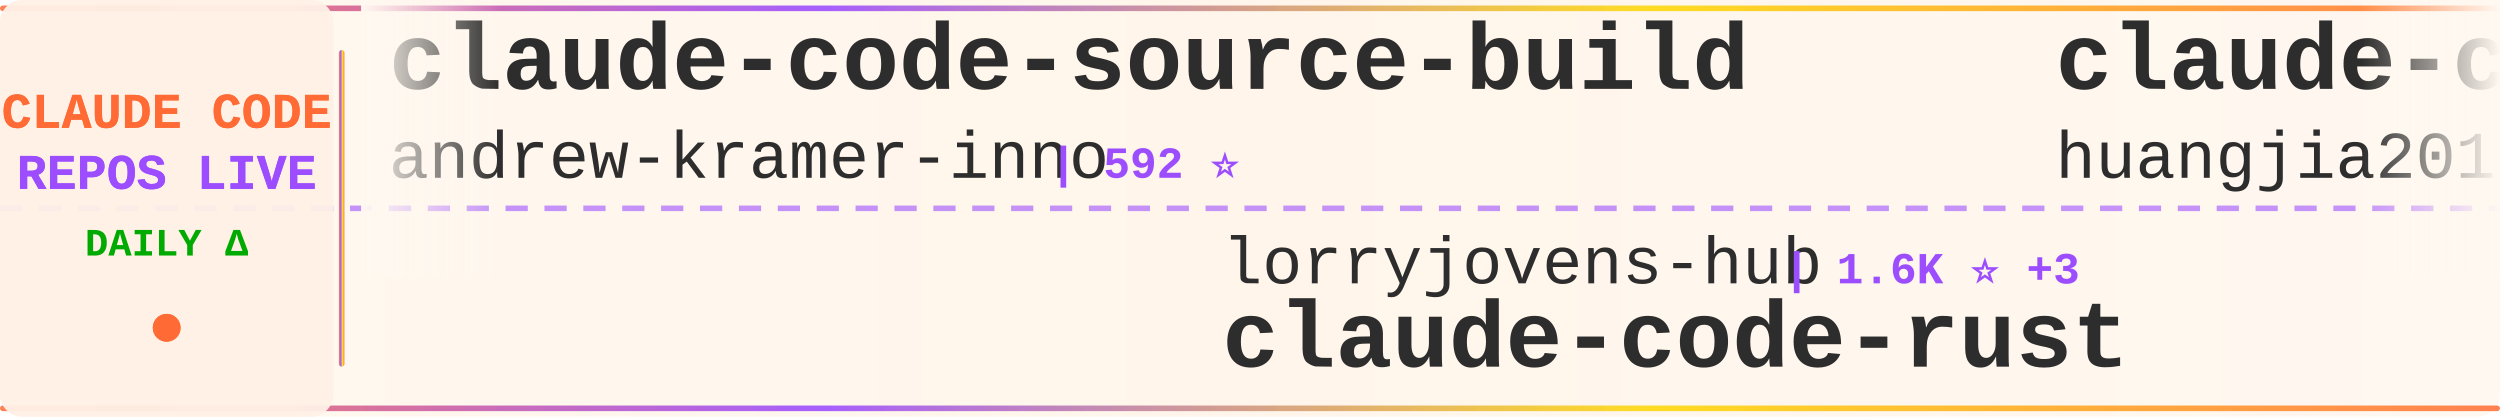
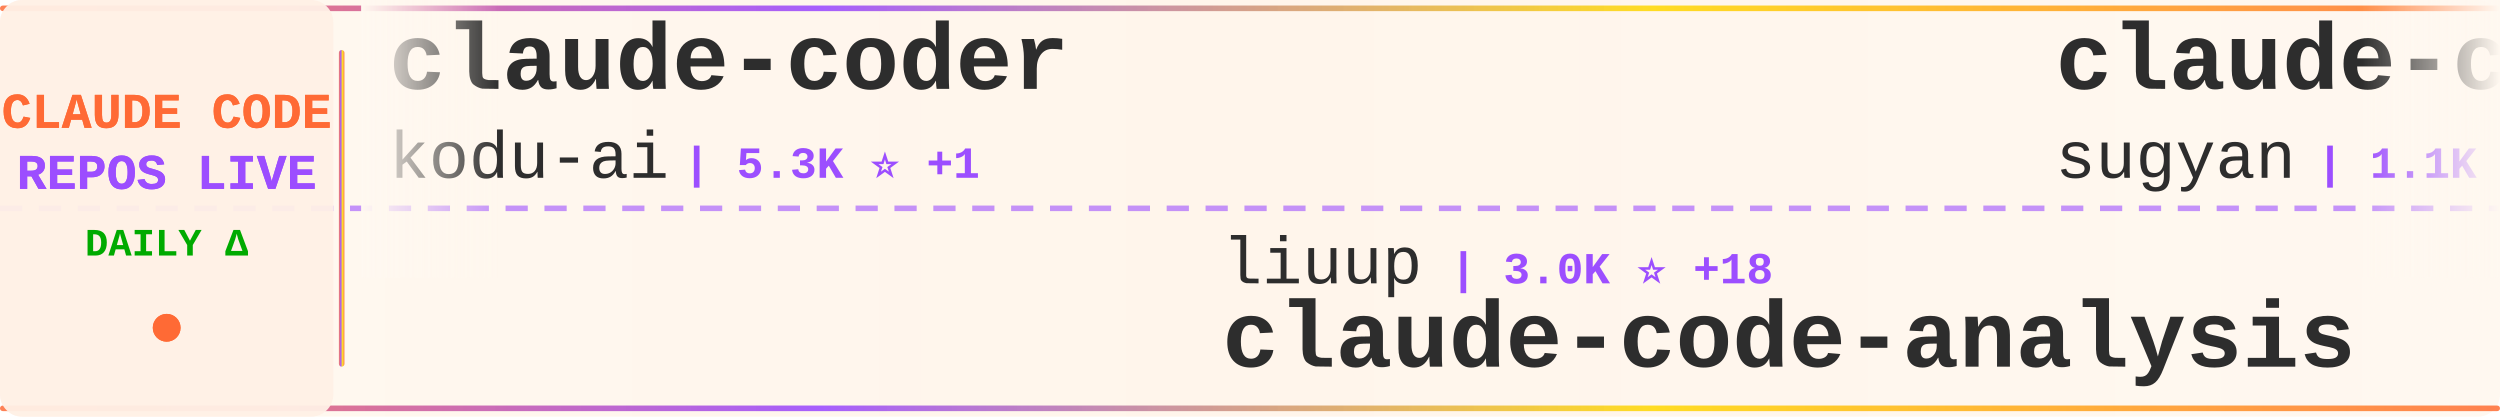
<svg xmlns="http://www.w3.org/2000/svg" width="900" height="150">
  <defs>
    <linearGradient id="tickerBg" x1="0%" y1="0%" x2="100%" y2="0%">
      <stop offset="0%" style="stop-color:#fff8f0;stop-opacity:0.98" />
      <stop offset="50%" style="stop-color:#fff5eb;stop-opacity:1" />
      <stop offset="100%" style="stop-color:#fff8f0;stop-opacity:0.98" />
    </linearGradient>
    <linearGradient id="borderGrad" x1="0%" y1="0%" x2="100%" y2="0%">
      <stop offset="0%" style="stop-color:#FF6B35;stop-opacity:0.85">
        <animate attributeName="stop-opacity" values="0.85;1;0.85" dur="2s" repeatCount="indefinite" />
      </stop>
      <stop offset="33%" style="stop-color:#9C4EFF;stop-opacity:0.9">
        <animate attributeName="stop-opacity" values="0.9;1;0.9" dur="2.2s" repeatCount="indefinite" />
      </stop>
      <stop offset="66%" style="stop-color:#FFD700;stop-opacity:0.85">
        <animate attributeName="stop-opacity" values="0.85;1;0.85" dur="1.8s" repeatCount="indefinite" />
      </stop>
      <stop offset="100%" style="stop-color:#FF6B35;stop-opacity:0.85">
        <animate attributeName="stop-opacity" values="0.85;1;0.85" dur="2s" repeatCount="indefinite" />
      </stop>
    </linearGradient>
    <filter id="textGlow">
      <feGaussianBlur stdDeviation="0.15" result="coloredBlur" />
      <feMerge>
        <feMergeNode in="coloredBlur" />
        <feMergeNode in="SourceGraphic" />
      </feMerge>
    </filter>
    <filter id="metricGlow">
      <feGaussianBlur stdDeviation="0.2" result="coloredBlur" />
      <feMerge>
        <feMergeNode in="coloredBlur" />
        <feMergeNode in="SourceGraphic" />
      </feMerge>
    </filter>
    <linearGradient id="leftFade" x1="0%" y1="0%" x2="100%" y2="0%">
      <stop offset="0%" style="stop-color:#fff8f0;stop-opacity:1" />
      <stop offset="100%" style="stop-color:#fff8f0;stop-opacity:0" />
    </linearGradient>
    <linearGradient id="rightFade" x1="0%" y1="0%" x2="100%" y2="0%">
      <stop offset="0%" style="stop-color:#fff8f0;stop-opacity:0" />
      <stop offset="100%" style="stop-color:#fff8f0;stop-opacity:1" />
    </linearGradient>
  </defs>
  <rect width="900" height="150" fill="url(#tickerBg)" rx="8" />
  <rect x="0" y="2" width="900" height="2" fill="url(#borderGrad)" rx="1" />
  <rect x="0" y="146" width="900" height="2" fill="url(#borderGrad)" rx="1" />
  <line x1="0" y1="75" x2="900" y2="75" stroke="#9C4EFF" stroke-width="2" stroke-dasharray="8 6" opacity="0.6" />
  <rect x="0" y="0" width="120" height="150" fill="#fff0e6" opacity="0.95" rx="8" />
  <text x="60" y="46" font-family="'Courier New', monospace" font-size="18" font-weight="bold" fill="#FF6B35" text-anchor="middle" filter="url(#textGlow)">
    CLAUDE CODE
  </text>
  <text x="60" y="68" font-family="'Courier New', monospace" font-size="18" font-weight="bold" fill="#9C4EFF" text-anchor="middle" filter="url(#textGlow)">
    REPOS LIVE
  </text>
  <text x="60" y="92" font-family="'Courier New', monospace" font-size="14" font-weight="bold" fill="#00aa00" text-anchor="middle">
    DAILY Δ
  </text>
  <circle cx="60" cy="118" r="5" fill="#FF6B35" filter="url(#metricGlow)">
    <animate attributeName="r" values="4;6;4" dur="1.5s" repeatCount="indefinite" />
    <animate attributeName="opacity" values="0.6;1;0.6" dur="1.5s" repeatCount="indefinite" />
  </circle>
  <rect x="122" y="18" width="2" height="114" fill="url(#borderGrad)" rx="1" />
  <clipPath id="tickerClip">
    <rect x="130" y="0" width="770" height="150" />
  </clipPath>
  <g clip-path="url(#tickerClip)">
    <g id="tickerItems">
      <animateTransform attributeName="transform" attributeType="XML" type="translate" from="0 0" to="-3000 0" dur="54s" repeatCount="indefinite" />
      <g transform="translate(0, 0)">
-         <text x="140" y="32" font-family="'Courier New', monospace" font-size="34" font-weight="bold" fill="#2d2d2d">claude-code-source-build</text>
-         <text x="140" y="64" font-family="'Courier New', monospace" font-size="24" font-weight="normal" fill="#2d2d2d" opacity="1.0">andrew-kramer-inno</text>
-         <text x="378" y="64" font-family="'Courier New', monospace" font-size="16" font-weight="bold" fill="#9C4EFF"> | 592 ⭐</text>
+         <text x="140" y="32" font-family="'Courier New', monospace" font-size="34" font-weight="bold" fill="#2d2d2d">claude-coder</text>
+         <text x="140" y="64" font-family="'Courier New', monospace" font-size="24" font-weight="normal" fill="#2d2d2d" opacity="1.0">kodu-ai</text>
+         <text x="246" y="64" font-family="'Courier New', monospace" font-size="16" font-weight="bold" fill="#9C4EFF"> | 5.3K ⭐ +1</text>
      </g>
      <g transform="translate(300, 0)">
-         <text x="140" y="102" font-family="'Courier New', monospace" font-size="24" font-weight="normal" fill="#2d2d2d" opacity="1.0">lorryjovens-hub</text>
-         <text x="342" y="102" font-family="'Courier New', monospace" font-size="16" font-weight="bold" fill="#9C4EFF"> | 1.6K ⭐ +3</text>
-         <text x="140" y="132" font-family="'Courier New', monospace" font-size="34" font-weight="bold" fill="#2d2d2d">claude-code-rust</text>
+         <text x="140" y="102" font-family="'Courier New', monospace" font-size="24" font-weight="normal" fill="#2d2d2d" opacity="1.0">liuup</text>
+         <text x="222" y="102" font-family="'Courier New', monospace" font-size="16" font-weight="bold" fill="#9C4EFF"> | 3.0K ⭐ +18</text>
+         <text x="140" y="132" font-family="'Courier New', monospace" font-size="34" font-weight="bold" fill="#2d2d2d">claude-code-analysis</text>
      </g>
      <g transform="translate(600, 0)">
-         <text x="140" y="32" font-family="'Courier New', monospace" font-size="34" font-weight="bold" fill="#2d2d2d">claude-code-engineering</text>
-         <text x="140" y="64" font-family="'Courier New', monospace" font-size="24" font-weight="normal" fill="#2d2d2d" opacity="1.0">huangjia2019</text>
-         <text x="306" y="64" font-family="'Courier New', monospace" font-size="16" font-weight="bold" fill="#9C4EFF"> | 783 ⭐ +6</text>
+         <text x="140" y="32" font-family="'Courier New', monospace" font-size="34" font-weight="bold" fill="#2d2d2d">claude-code-webui</text>
+         <text x="140" y="64" font-family="'Courier New', monospace" font-size="24" font-weight="normal" fill="#2d2d2d" opacity="1.0">sugyan</text>
+         <text x="234" y="64" font-family="'Courier New', monospace" font-size="16" font-weight="bold" fill="#9C4EFF"> | 1.1K ⭐</text>
      </g>
      <g transform="translate(900, 0)">
-         <text x="140" y="102" font-family="'Courier New', monospace" font-size="24" font-weight="normal" fill="#2d2d2d" opacity="1.0">sickn33</text>
-         <text x="246" y="102" font-family="'Courier New', monospace" font-size="16" font-weight="bold" fill="#9C4EFF"> | 39.9K ⭐ +91</text>
-         <text x="140" y="132" font-family="'Courier New', monospace" font-size="34" font-weight="bold" fill="#2d2d2d">antigravity-awesome-skil...</text>
+         <text x="140" y="102" font-family="'Courier New', monospace" font-size="24" font-weight="normal" fill="#2d2d2d" opacity="1.0">AprilNEA</text>
+         <text x="258" y="102" font-family="'Courier New', monospace" font-size="16" font-weight="bold" fill="#9C4EFF"> | 383 ⭐</text>
+         <text x="140" y="132" font-family="'Courier New', monospace" font-size="34" font-weight="bold" fill="#2d2d2d">claude-code-source</text>
      </g>
      <g transform="translate(1200, 0)">
-         <text x="140" y="32" font-family="'Courier New', monospace" font-size="34" font-weight="bold" fill="#2d2d2d">claude-plugins-official</text>
-         <text x="140" y="64" font-family="'Courier New', monospace" font-size="24" font-weight="normal" fill="#2d2d2d" opacity="1.0">anthropics</text>
-         <text x="282" y="64" font-family="'Courier New', monospace" font-size="16" font-weight="bold" fill="#9C4EFF"> | 29.5K ⭐ +68</text>
+         <text x="140" y="32" font-family="'Courier New', monospace" font-size="34" font-weight="bold" fill="#2d2d2d">sc-claude-code-files</text>
+         <text x="140" y="64" font-family="'Courier New', monospace" font-size="24" font-weight="normal" fill="#2d2d2d" opacity="1.0">https-deeplearning-ai</text>
+         <text x="414" y="64" font-family="'Courier New', monospace" font-size="16" font-weight="bold" fill="#9C4EFF"> | 523 ⭐</text>
      </g>
      <g transform="translate(1500, 0)">
-         <text x="140" y="102" font-family="'Courier New', monospace" font-size="24" font-weight="normal" fill="#2d2d2d" opacity="1.0">RichardAtCT</text>
-         <text x="294" y="102" font-family="'Courier New', monospace" font-size="16" font-weight="bold" fill="#9C4EFF"> | 2.7K ⭐ +4</text>
-         <text x="140" y="132" font-family="'Courier New', monospace" font-size="34" font-weight="bold" fill="#2d2d2d">claude-code-telegram</text>
+         <text x="140" y="102" font-family="'Courier New', monospace" font-size="24" font-weight="normal" fill="#2d2d2d" opacity="1.0">wanshuiyin</text>
+         <text x="282" y="102" font-family="'Courier New', monospace" font-size="16" font-weight="bold" fill="#9C4EFF"> | 11.5K ⭐ +73</text>
+         <text x="140" y="132" font-family="'Courier New', monospace" font-size="34" font-weight="bold" fill="#2d2d2d">Auto-claude-code-researc...</text>
      </g>
      <g transform="translate(1800, 0)">
-         <text x="140" y="32" font-family="'Courier New', monospace" font-size="34" font-weight="bold" fill="#2d2d2d">claude-code-tips</text>
-         <text x="140" y="64" font-family="'Courier New', monospace" font-size="24" font-weight="normal" fill="#2d2d2d" opacity="1.0">ykdojo</text>
-         <text x="234" y="64" font-family="'Courier New', monospace" font-size="16" font-weight="bold" fill="#9C4EFF"> | 8.6K ⭐ +8</text>
+         <text x="140" y="32" font-family="'Courier New', monospace" font-size="34" font-weight="bold" fill="#2d2d2d">claude-code-rev</text>
+         <text x="140" y="64" font-family="'Courier New', monospace" font-size="24" font-weight="normal" fill="#2d2d2d" opacity="1.0">oboard</text>
+         <text x="234" y="64" font-family="'Courier New', monospace" font-size="16" font-weight="bold" fill="#9C4EFF"> | 3.2K ⭐ +2</text>
      </g>
      <g transform="translate(2100, 0)">
-         <text x="140" y="102" font-family="'Courier New', monospace" font-size="24" font-weight="normal" fill="#2d2d2d" opacity="1.0">Chachamaru127</text>
-         <text x="318" y="102" font-family="'Courier New', monospace" font-size="16" font-weight="bold" fill="#9C4EFF"> | 2.6K ⭐ +13</text>
-         <text x="140" y="132" font-family="'Courier New', monospace" font-size="34" font-weight="bold" fill="#2d2d2d">claude-code-harness</text>
+         <text x="140" y="102" font-family="'Courier New', monospace" font-size="24" font-weight="normal" fill="#2d2d2d" opacity="1.0">anthropics</text>
+         <text x="282" y="102" font-family="'Courier New', monospace" font-size="16" font-weight="bold" fill="#9C4EFF"> | 29.5K ⭐ +70</text>
+         <text x="140" y="132" font-family="'Courier New', monospace" font-size="34" font-weight="bold" fill="#2d2d2d">claude-plugins-official</text>
      </g>
      <g transform="translate(2400, 0)">
-         <text x="140" y="32" font-family="'Courier New', monospace" font-size="34" font-weight="bold" fill="#2d2d2d">claude_codex_bridge</text>
-         <text x="140" y="64" font-family="'Courier New', monospace" font-size="24" font-weight="normal" fill="#2d2d2d" opacity="1.0">SeemSeam</text>
-         <text x="258" y="64" font-family="'Courier New', monospace" font-size="16" font-weight="bold" fill="#9C4EFF"> | 2.9K ⭐ +5</text>
+         <text x="140" y="32" font-family="'Courier New', monospace" font-size="34" font-weight="bold" fill="#2d2d2d">awesome-claude-code-suba...</text>
+         <text x="140" y="64" font-family="'Courier New', monospace" font-size="24" font-weight="normal" fill="#2d2d2d" opacity="1.0">VoltAgent</text>
+         <text x="270" y="64" font-family="'Courier New', monospace" font-size="16" font-weight="bold" fill="#9C4EFF"> | 21.3K ⭐ +36</text>
      </g>
      <g transform="translate(2700, 0)">
-         <text x="140" y="102" font-family="'Courier New', monospace" font-size="24" font-weight="normal" fill="#2d2d2d" opacity="1.0">Windy3f3f3f3f</text>
-         <text x="318" y="102" font-family="'Courier New', monospace" font-size="16" font-weight="bold" fill="#9C4EFF"> | 2.6K ⭐ +5</text>
-         <text x="140" y="132" font-family="'Courier New', monospace" font-size="34" font-weight="bold" fill="#2d2d2d">how-claude-code-works</text>
+         <text x="140" y="102" font-family="'Courier New', monospace" font-size="24" font-weight="normal" fill="#2d2d2d" opacity="1.0">OneRedOak</text>
+         <text x="270" y="102" font-family="'Courier New', monospace" font-size="16" font-weight="bold" fill="#9C4EFF"> | 3.8K ⭐ +2</text>
+         <text x="140" y="132" font-family="'Courier New', monospace" font-size="34" font-weight="bold" fill="#2d2d2d">claude-code-workflows</text>
      </g>
      <g transform="translate(3000, 0)">
-         <text x="140" y="32" font-family="'Courier New', monospace" font-size="34" font-weight="bold" fill="#2d2d2d">claude-code-source-build</text>
-         <text x="140" y="64" font-family="'Courier New', monospace" font-size="24" font-weight="normal" fill="#2d2d2d" opacity="1.0">andrew-kramer-inno</text>
-         <text x="378" y="64" font-family="'Courier New', monospace" font-size="16" font-weight="bold" fill="#9C4EFF"> | 592 ⭐</text>
+         <text x="140" y="32" font-family="'Courier New', monospace" font-size="34" font-weight="bold" fill="#2d2d2d">claude-coder</text>
+         <text x="140" y="64" font-family="'Courier New', monospace" font-size="24" font-weight="normal" fill="#2d2d2d" opacity="1.0">kodu-ai</text>
+         <text x="246" y="64" font-family="'Courier New', monospace" font-size="16" font-weight="bold" fill="#9C4EFF"> | 5.3K ⭐ +1</text>
      </g>
      <g transform="translate(3300, 0)">
-         <text x="140" y="102" font-family="'Courier New', monospace" font-size="24" font-weight="normal" fill="#2d2d2d" opacity="1.0">lorryjovens-hub</text>
-         <text x="342" y="102" font-family="'Courier New', monospace" font-size="16" font-weight="bold" fill="#9C4EFF"> | 1.6K ⭐ +3</text>
-         <text x="140" y="132" font-family="'Courier New', monospace" font-size="34" font-weight="bold" fill="#2d2d2d">claude-code-rust</text>
+         <text x="140" y="102" font-family="'Courier New', monospace" font-size="24" font-weight="normal" fill="#2d2d2d" opacity="1.0">liuup</text>
+         <text x="222" y="102" font-family="'Courier New', monospace" font-size="16" font-weight="bold" fill="#9C4EFF"> | 3.0K ⭐ +18</text>
+         <text x="140" y="132" font-family="'Courier New', monospace" font-size="34" font-weight="bold" fill="#2d2d2d">claude-code-analysis</text>
      </g>
      <g transform="translate(3600, 0)">
-         <text x="140" y="32" font-family="'Courier New', monospace" font-size="34" font-weight="bold" fill="#2d2d2d">claude-code-engineering</text>
-         <text x="140" y="64" font-family="'Courier New', monospace" font-size="24" font-weight="normal" fill="#2d2d2d" opacity="1.0">huangjia2019</text>
-         <text x="306" y="64" font-family="'Courier New', monospace" font-size="16" font-weight="bold" fill="#9C4EFF"> | 783 ⭐ +6</text>
+         <text x="140" y="32" font-family="'Courier New', monospace" font-size="34" font-weight="bold" fill="#2d2d2d">claude-code-webui</text>
+         <text x="140" y="64" font-family="'Courier New', monospace" font-size="24" font-weight="normal" fill="#2d2d2d" opacity="1.0">sugyan</text>
+         <text x="234" y="64" font-family="'Courier New', monospace" font-size="16" font-weight="bold" fill="#9C4EFF"> | 1.1K ⭐</text>
      </g>
      <g transform="translate(3900, 0)">
-         <text x="140" y="102" font-family="'Courier New', monospace" font-size="24" font-weight="normal" fill="#2d2d2d" opacity="1.0">sickn33</text>
-         <text x="246" y="102" font-family="'Courier New', monospace" font-size="16" font-weight="bold" fill="#9C4EFF"> | 39.9K ⭐ +91</text>
-         <text x="140" y="132" font-family="'Courier New', monospace" font-size="34" font-weight="bold" fill="#2d2d2d">antigravity-awesome-skil...</text>
+         <text x="140" y="102" font-family="'Courier New', monospace" font-size="24" font-weight="normal" fill="#2d2d2d" opacity="1.0">AprilNEA</text>
+         <text x="258" y="102" font-family="'Courier New', monospace" font-size="16" font-weight="bold" fill="#9C4EFF"> | 383 ⭐</text>
+         <text x="140" y="132" font-family="'Courier New', monospace" font-size="34" font-weight="bold" fill="#2d2d2d">claude-code-source</text>
      </g>
    </g>
  </g>
  <rect x="130" y="0" width="50" height="100" fill="url(#leftFade)" />
  <rect x="850" y="0" width="50" height="100" fill="url(#rightFade)" />
</svg>
